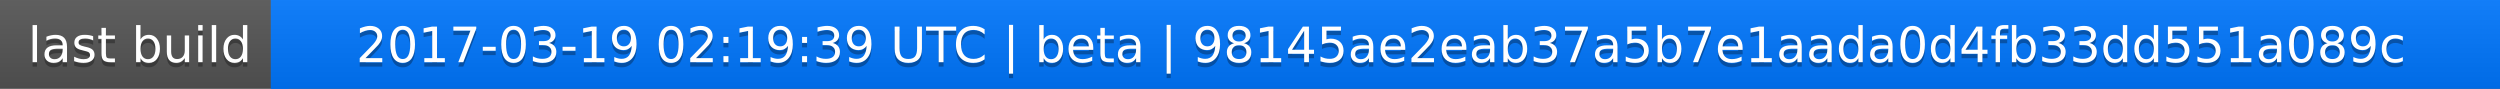
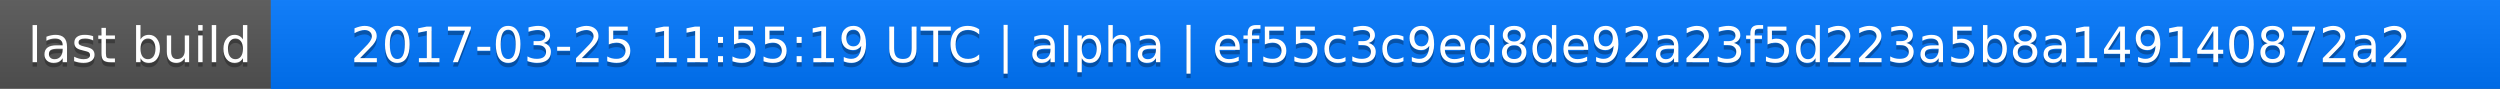
<svg xmlns="http://www.w3.org/2000/svg" width="563" height="20">
  <linearGradient id="a" x2="0" y2="100%">
    <stop offset="0" stop-color="#bbb" stop-opacity=".1" />
    <stop offset="1" stop-opacity=".1" />
  </linearGradient>
  <rect rx="0" width="563" height="20" fill="#555" />
  <rect rx="0" x="61" width="502" height="20" fill="#07f" />
  <path fill="#07f" d="M61 0h4v20h-4z" />
  <rect rx="0" width="563" height="20" fill="url(#a)" />
  <g fill="#fff" text-anchor="middle" font-family="DejaVu Sans,Verdana,Geneva,sans-serif" font-size="11">
    <text x="31.5" y="15" fill="#010101" fill-opacity=".3">last build</text>
    <text x="31.5" y="14">last build</text>
-     <text x="311" y="15" fill="#010101" fill-opacity=".3">2017-03-19 02:19:39 UTC | beta | 98145ae2eab37a5b7e1aada0d4fb33dd551a089c</text>
-     <text x="311" y="14">2017-03-19 02:19:39 UTC | beta | 98145ae2eab37a5b7e1aada0d4fb33dd551a089c</text>
+     <text x="311" y="15" fill="#010101" fill-opacity=".3">2017-03-25 11:55:19 UTC | alpha | ef55c3c9ed8de92a23f5d223a5b8a149140872a2</text>
+     <text x="311" y="14">2017-03-25 11:55:19 UTC | alpha | ef55c3c9ed8de92a23f5d223a5b8a149140872a2</text>
  </g>
</svg>
